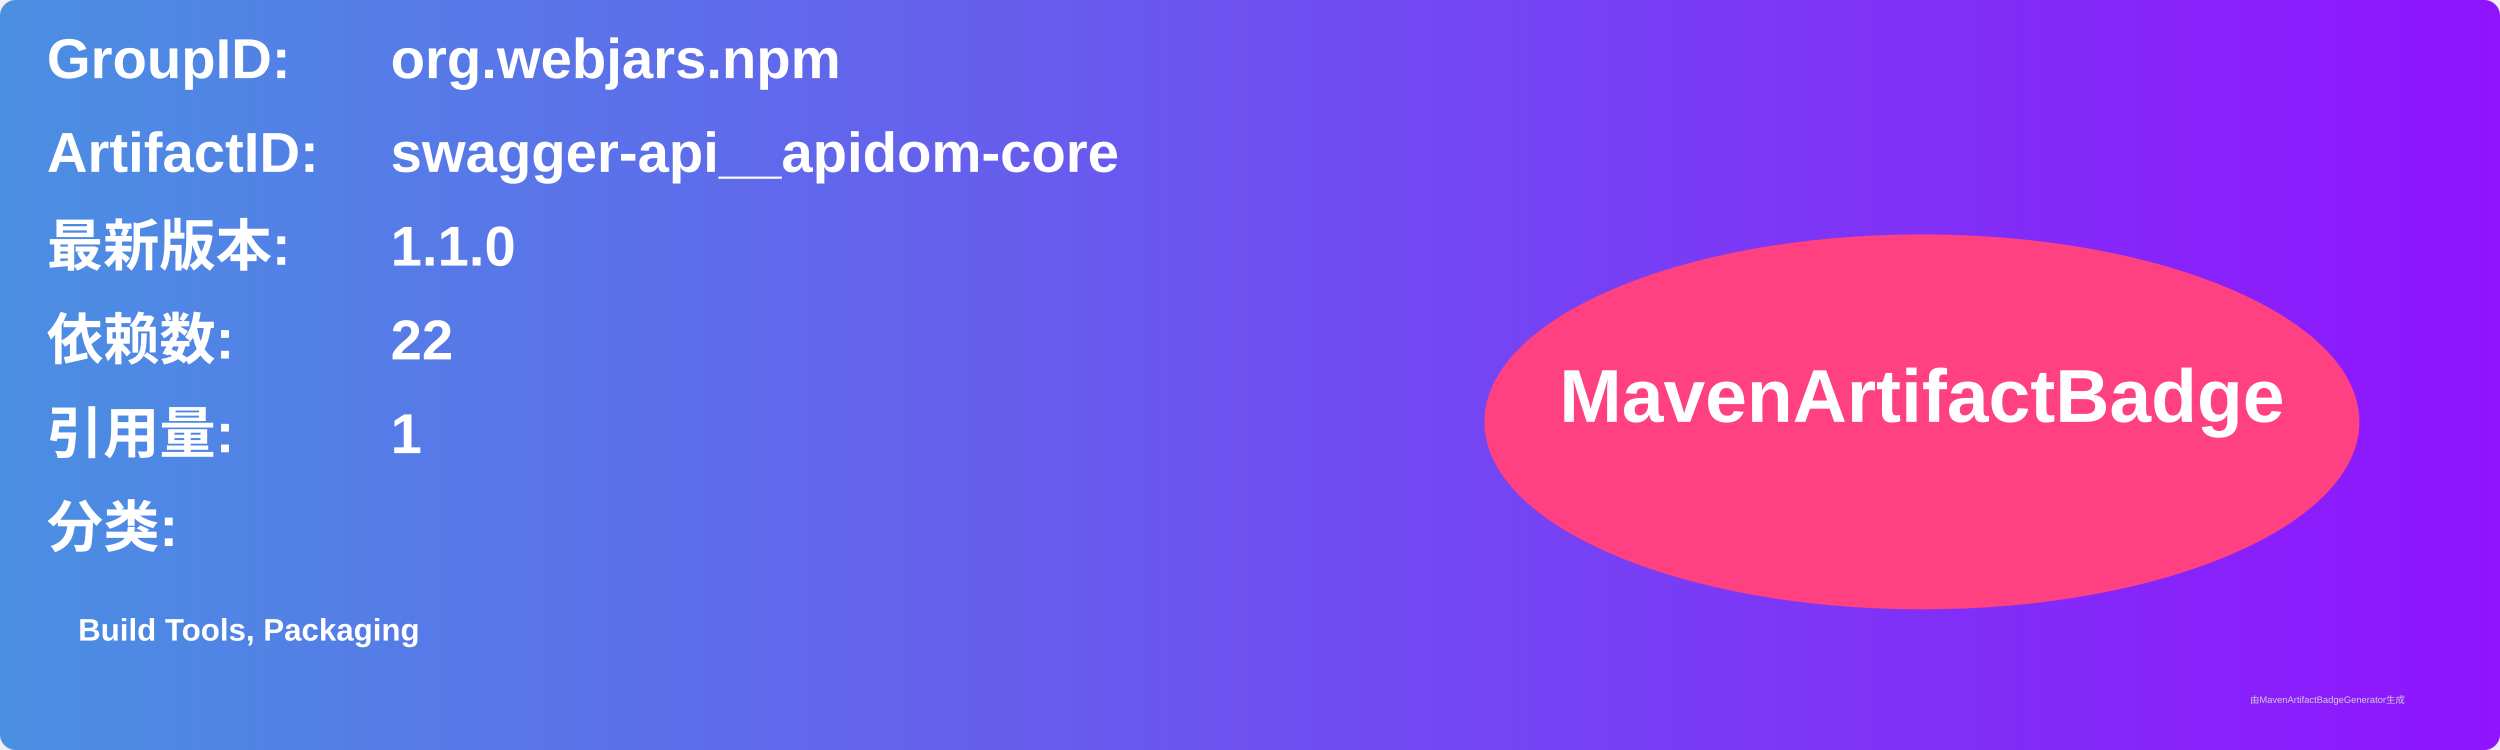
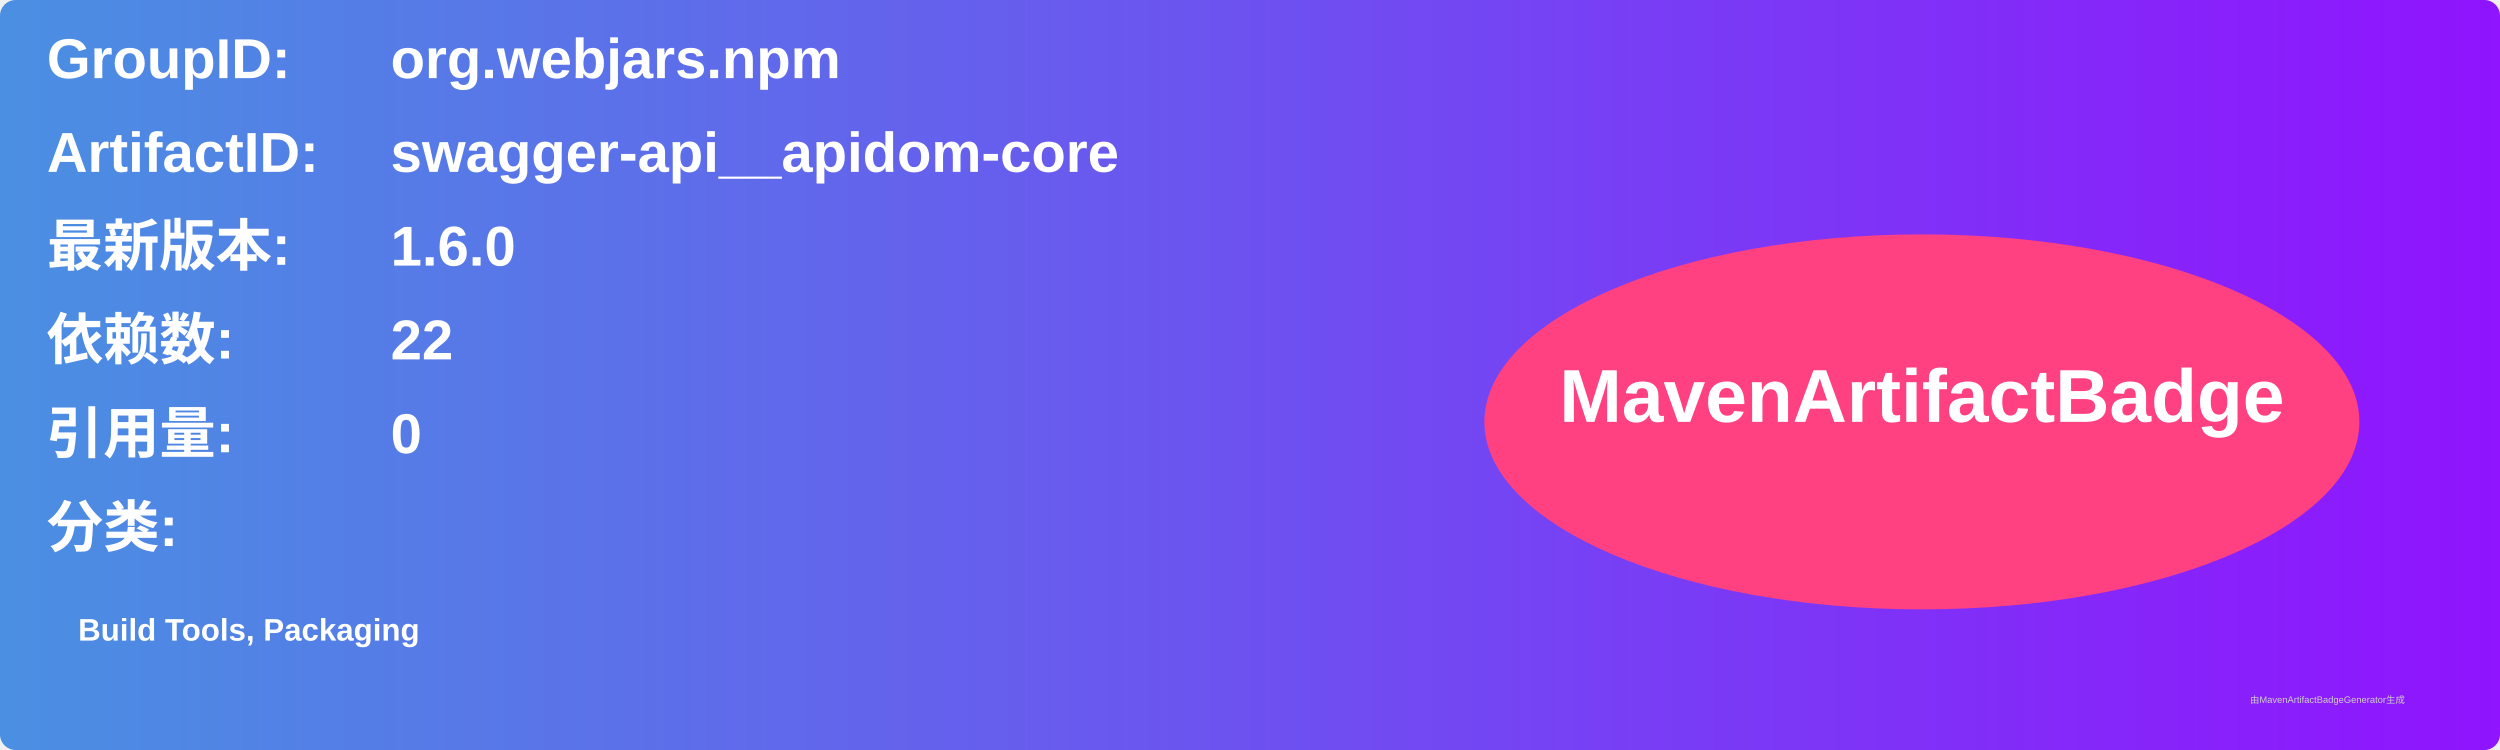
<svg xmlns="http://www.w3.org/2000/svg" width="800" height="240" viewBox="0 0 800 240">
  <linearGradient id="grad" x1="0%" y1="0%" x2="100%" y2="0%">
    <stop offset="0%" stop-color="#4a90e2" />
    <stop offset="100%" stop-color="#9013fe" />
  </linearGradient>
  <rect width="100%" height="100%" rx="5" ry="5" fill="url(#grad)" />
  <g transform="translate(15, 15)">
    <text x="0" y="10" font-family="Arial" font-size="18" fill="white" font-weight="bold" width="260">GroupID:</text>
    <text x="110" y="10" font-family="Arial" font-size="18" fill="white" font-weight="bold" width="460">org.webjars.npm</text>
    <text x="0" y="40" font-family="Arial" font-size="18" fill="white" font-weight="bold" width="260">ArtifactID:</text>
    <text x="110" y="40" font-family="Arial" font-size="18" fill="white" font-weight="bold" width="460">swagger-api__apidom-core</text>
    <text x="0" y="70" font-family="Arial" font-size="18" fill="white" font-weight="bold">最新版本:</text>
    <text x="110" y="70" font-family="Arial" font-size="18" fill="white" font-weight="bold">
-       <tspan font-weight="bold">1.1.0</tspan>
+       <tspan font-weight="bold">1.6.0</tspan>
    </text>
    <text x="0" y="100" font-family="Arial" font-size="18" fill="white" font-weight="bold">依赖数: </text>
    <text x="110" y="100" font-family="Arial" font-size="18" fill="white">
      <tspan font-weight="bold">22</tspan>
    </text>
    <text x="0" y="130" font-family="Arial" font-size="18" fill="white" font-weight="bold">引用量: </text>
    <text x="110" y="130" font-family="Arial" font-size="18" fill="white">
-       <tspan font-weight="bold">1</tspan>
+       <tspan font-weight="bold">0</tspan>
    </text>
    <text x="0" y="160" font-family="Arial" font-size="18" fill="white" font-weight="bold">分类:</text>
    <text x="10" y="190" font-family="Arial" font-size="10" fill="white">
      <tspan font-weight="bold">Build Tools, Packaging</tspan>
    </text>
    <ellipse cx="600" cy="120" rx="140" ry="60" fill="#ff4081" />
    <text x="600" y="120" text-anchor="middle" font-family="Arial" font-size="24" fill="white" font-weight="bold">MavenArtifactBadge</text>
  </g>
  <text x="720" y="225" font-family="Arial" font-size="3" fill="#d0d0d0">由MavenArtifactBadgeGenerator生成</text>
</svg>
